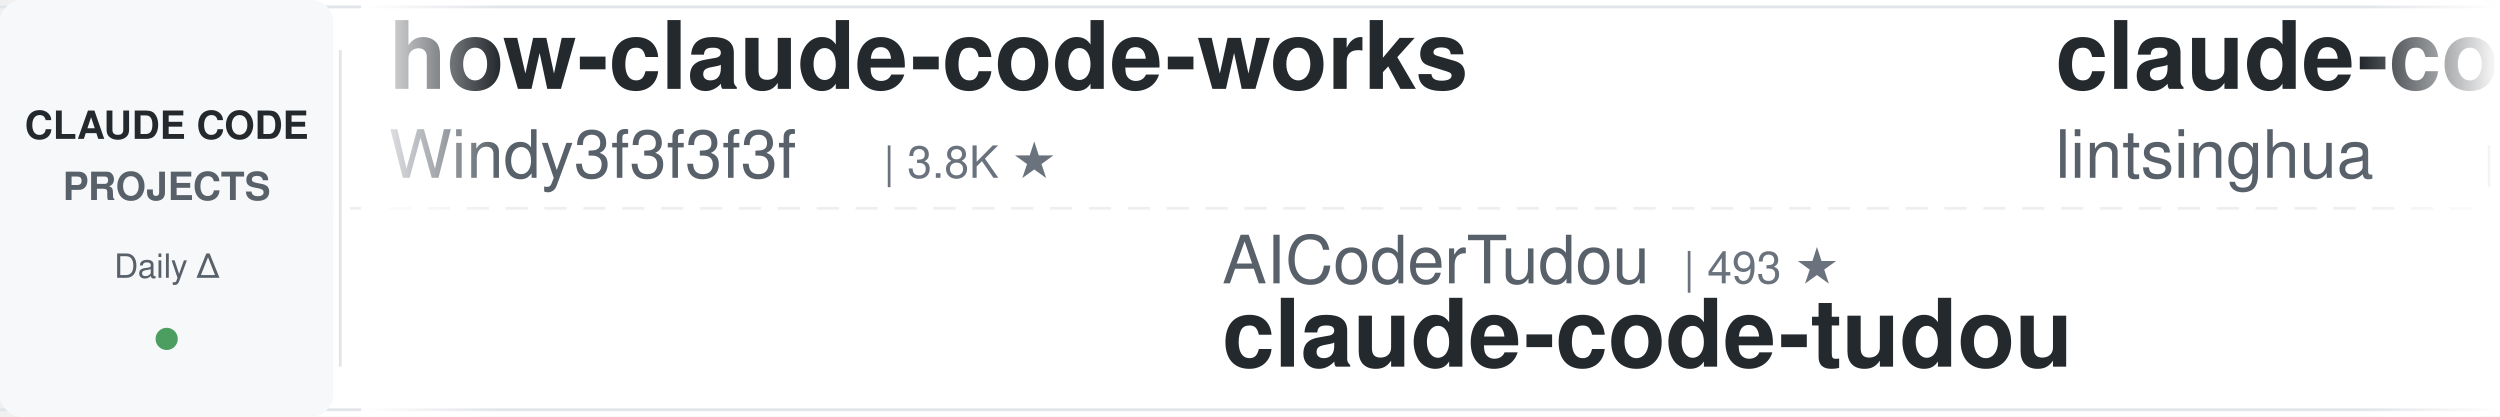
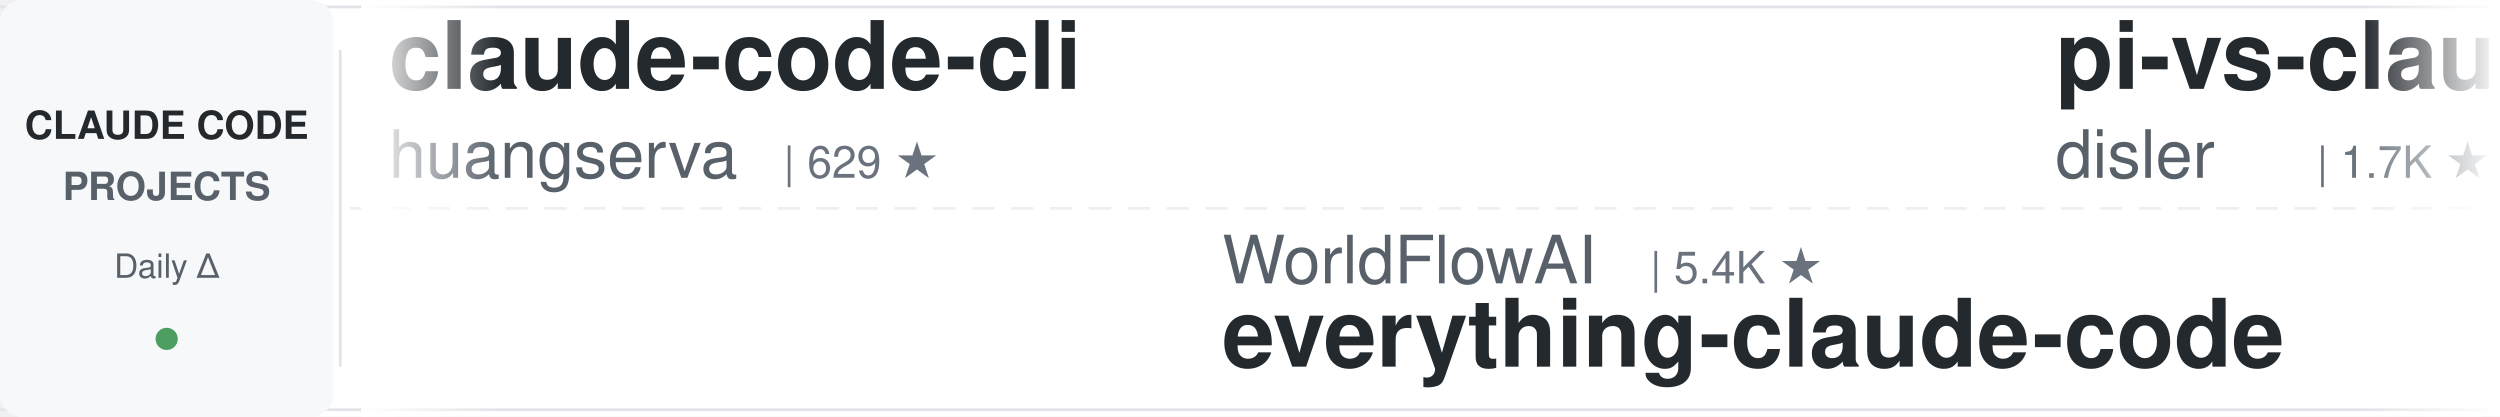
<svg xmlns="http://www.w3.org/2000/svg" width="900" height="150">
  <defs>
    <linearGradient id="leftFade" x1="0%" y1="0%" x2="100%" y2="0%">
      <stop offset="0%" style="stop-color:#ffffff;stop-opacity:1" />
      <stop offset="100%" style="stop-color:#ffffff;stop-opacity:0" />
    </linearGradient>
    <linearGradient id="rightFade" x1="0%" y1="0%" x2="100%" y2="0%">
      <stop offset="0%" style="stop-color:#ffffff;stop-opacity:0" />
      <stop offset="100%" style="stop-color:#ffffff;stop-opacity:1" />
    </linearGradient>
  </defs>
  <rect width="900" height="150" fill="#ffffff" rx="8" />
  <rect x="0" y="2" width="900" height="1" fill="#e1e4e8" />
  <rect x="0" y="147" width="900" height="1" fill="#e1e4e8" />
  <line x1="0" y1="75" x2="900" y2="75" stroke="#e1e4e8" stroke-width="1" stroke-dasharray="8 6" opacity="0.6" />
  <rect x="0" y="0" width="120" height="150" fill="#f6f8fa" rx="8" />
  <text x="60" y="50" font-family="-apple-system, BlinkMacSystemFont, 'Segoe UI', Helvetica, Arial, sans-serif" font-size="14" font-weight="600" fill="#24292e" text-anchor="middle">CLAUDE CODE</text>
  <text x="60" y="72" font-family="-apple-system, BlinkMacSystemFont, 'Segoe UI', Helvetica, Arial, sans-serif" font-size="14" font-weight="600" fill="#586069" text-anchor="middle">PROJECTS</text>
  <text x="60" y="100" font-family="-apple-system, BlinkMacSystemFont, 'Segoe UI', Helvetica, Arial, sans-serif" font-size="12" font-weight="500" fill="#586069" text-anchor="middle">Daily Δ</text>
  <circle cx="60" cy="122" r="4" fill="#22863a" opacity="0.8" />
  <rect x="122" y="18" width="1" height="114" fill="#e1e4e8" />
  <clipPath id="tickerClip">
    <rect x="130" y="0" width="770" height="150" />
  </clipPath>
  <g clip-path="url(#tickerClip)">
    <g id="tickerItems">
      <animateTransform attributeName="transform" attributeType="XML" type="translate" from="0 0" to="-3000 0" dur="54s" repeatCount="indefinite" />
      <g transform="translate(0, 0)">
-         <text x="140" y="32" font-family="-apple-system, BlinkMacSystemFont, 'Segoe UI', Helvetica, Arial, sans-serif" font-size="34" font-weight="600" fill="#24292e">how-claude-code-works</text>
-         <text x="140" y="64" font-family="-apple-system, BlinkMacSystemFont, 'Segoe UI', Helvetica, Arial, sans-serif" font-size="24" font-weight="400" fill="#586069">Windy3f3f3f3f</text>
-         <text x="318" y="64" font-family="-apple-system, BlinkMacSystemFont, 'Segoe UI', Helvetica, Arial, sans-serif" font-size="16" font-weight="500" fill="#6a737d">| 3.8K ★</text>
+         <text x="140" y="32" font-family="-apple-system, BlinkMacSystemFont, 'Segoe UI', Helvetica, Arial, sans-serif" font-size="34" font-weight="600" fill="#24292e">claude-code-cli</text>
+         <text x="140" y="64" font-family="-apple-system, BlinkMacSystemFont, 'Segoe UI', Helvetica, Arial, sans-serif" font-size="24" font-weight="400" fill="#586069">huangserva</text>
+         <text x="282" y="64" font-family="-apple-system, BlinkMacSystemFont, 'Segoe UI', Helvetica, Arial, sans-serif" font-size="16" font-weight="500" fill="#6a737d">| 629 ★</text>
      </g>
      <g transform="translate(300, 0)">
-         <text x="140" y="102" font-family="-apple-system, BlinkMacSystemFont, 'Segoe UI', Helvetica, Arial, sans-serif" font-size="24" font-weight="400" fill="#586069">AICoderTudou</text>
-         <text x="306" y="102" font-family="-apple-system, BlinkMacSystemFont, 'Segoe UI', Helvetica, Arial, sans-serif" font-size="16" font-weight="500" fill="#6a737d">| 493 ★</text>
-         <text x="140" y="132" font-family="-apple-system, BlinkMacSystemFont, 'Segoe UI', Helvetica, Arial, sans-serif" font-size="34" font-weight="600" fill="#24292e">claude-code-tudou</text>
+         <text x="140" y="102" font-family="-apple-system, BlinkMacSystemFont, 'Segoe UI', Helvetica, Arial, sans-serif" font-size="24" font-weight="400" fill="#586069">WorldFlowAI</text>
+         <text x="294" y="102" font-family="-apple-system, BlinkMacSystemFont, 'Segoe UI', Helvetica, Arial, sans-serif" font-size="16" font-weight="500" fill="#6a737d">| 5.4K ★</text>
+         <text x="140" y="132" font-family="-apple-system, BlinkMacSystemFont, 'Segoe UI', Helvetica, Arial, sans-serif" font-size="34" font-weight="600" fill="#24292e">everything-claude-code</text>
      </g>
      <g transform="translate(600, 0)">
-         <text x="140" y="32" font-family="-apple-system, BlinkMacSystemFont, 'Segoe UI', Helvetica, Arial, sans-serif" font-size="34" font-weight="600" fill="#24292e">claude-code-book</text>
-         <text x="140" y="64" font-family="-apple-system, BlinkMacSystemFont, 'Segoe UI', Helvetica, Arial, sans-serif" font-size="24" font-weight="400" fill="#586069">lintsinghua</text>
-         <text x="294" y="64" font-family="-apple-system, BlinkMacSystemFont, 'Segoe UI', Helvetica, Arial, sans-serif" font-size="16" font-weight="500" fill="#6a737d">| 4.3K ★</text>
+         <text x="140" y="32" font-family="-apple-system, BlinkMacSystemFont, 'Segoe UI', Helvetica, Arial, sans-serif" font-size="34" font-weight="600" fill="#24292e">pi-vs-claude-code</text>
+         <text x="140" y="64" font-family="-apple-system, BlinkMacSystemFont, 'Segoe UI', Helvetica, Arial, sans-serif" font-size="24" font-weight="400" fill="#586069">disler</text>
+         <text x="234" y="64" font-family="-apple-system, BlinkMacSystemFont, 'Segoe UI', Helvetica, Arial, sans-serif" font-size="16" font-weight="500" fill="#6a737d">| 1.7K ★</text>
      </g>
      <g transform="translate(900, 0)">
-         <text x="140" y="102" font-family="-apple-system, BlinkMacSystemFont, 'Segoe UI', Helvetica, Arial, sans-serif" font-size="24" font-weight="400" fill="#586069">centminmod</text>
-         <text x="282" y="102" font-family="-apple-system, BlinkMacSystemFont, 'Segoe UI', Helvetica, Arial, sans-serif" font-size="16" font-weight="500" fill="#6a737d">| 2.7K ★</text>
-         <text x="140" y="132" font-family="-apple-system, BlinkMacSystemFont, 'Segoe UI', Helvetica, Arial, sans-serif" font-size="34" font-weight="600" fill="#24292e">my-claude-code-setup</text>
+         <text x="140" y="102" font-family="-apple-system, BlinkMacSystemFont, 'Segoe UI', Helvetica, Arial, sans-serif" font-size="24" font-weight="400" fill="#586069">affaan-m</text>
+         <text x="258" y="102" font-family="-apple-system, BlinkMacSystemFont, 'Segoe UI', Helvetica, Arial, sans-serif" font-size="16" font-weight="500" fill="#6a737d">| 288.2K ★</text>
+         <text x="140" y="132" font-family="-apple-system, BlinkMacSystemFont, 'Segoe UI', Helvetica, Arial, sans-serif" font-size="34" font-weight="600" fill="#24292e">ECC</text>
      </g>
      <g transform="translate(1200, 0)">
-         <text x="140" y="32" font-family="-apple-system, BlinkMacSystemFont, 'Segoe UI', Helvetica, Arial, sans-serif" font-size="34" font-weight="600" fill="#24292e">claude-code-infrastructu...</text>
-         <text x="140" y="64" font-family="-apple-system, BlinkMacSystemFont, 'Segoe UI', Helvetica, Arial, sans-serif" font-size="24" font-weight="400" fill="#586069">diet103</text>
-         <text x="246" y="64" font-family="-apple-system, BlinkMacSystemFont, 'Segoe UI', Helvetica, Arial, sans-serif" font-size="16" font-weight="500" fill="#6a737d">| 10.0K ★</text>
+         <text x="140" y="32" font-family="-apple-system, BlinkMacSystemFont, 'Segoe UI', Helvetica, Arial, sans-serif" font-size="34" font-weight="600" fill="#24292e">claude-code-settings</text>
+         <text x="140" y="64" font-family="-apple-system, BlinkMacSystemFont, 'Segoe UI', Helvetica, Arial, sans-serif" font-size="24" font-weight="400" fill="#586069">feiskyer</text>
+         <text x="258" y="64" font-family="-apple-system, BlinkMacSystemFont, 'Segoe UI', Helvetica, Arial, sans-serif" font-size="16" font-weight="500" fill="#6a737d">| 1.7K ★</text>
      </g>
      <g transform="translate(1500, 0)">
-         <text x="140" y="102" font-family="-apple-system, BlinkMacSystemFont, 'Segoe UI', Helvetica, Arial, sans-serif" font-size="24" font-weight="400" fill="#586069">lorryjovens-hub</text>
-         <text x="342" y="102" font-family="-apple-system, BlinkMacSystemFont, 'Segoe UI', Helvetica, Arial, sans-serif" font-size="16" font-weight="500" fill="#6a737d">| 1.7K ★</text>
-         <text x="140" y="132" font-family="-apple-system, BlinkMacSystemFont, 'Segoe UI', Helvetica, Arial, sans-serif" font-size="34" font-weight="600" fill="#24292e">claude-code-rust</text>
+         <text x="140" y="102" font-family="-apple-system, BlinkMacSystemFont, 'Segoe UI', Helvetica, Arial, sans-serif" font-size="24" font-weight="400" fill="#586069">jqueryscript</text>
+         <text x="306" y="102" font-family="-apple-system, BlinkMacSystemFont, 'Segoe UI', Helvetica, Arial, sans-serif" font-size="16" font-weight="500" fill="#6a737d">| 534 ★</text>
+         <text x="140" y="132" font-family="-apple-system, BlinkMacSystemFont, 'Segoe UI', Helvetica, Arial, sans-serif" font-size="34" font-weight="600" fill="#24292e">awesome-claude-code</text>
      </g>
      <g transform="translate(1800, 0)">
-         <text x="140" y="32" font-family="-apple-system, BlinkMacSystemFont, 'Segoe UI', Helvetica, Arial, sans-serif" font-size="34" font-weight="600" fill="#24292e">claude-code-proxy</text>
-         <text x="140" y="64" font-family="-apple-system, BlinkMacSystemFont, 'Segoe UI', Helvetica, Arial, sans-serif" font-size="24" font-weight="400" fill="#586069">1rgs</text>
-         <text x="210" y="64" font-family="-apple-system, BlinkMacSystemFont, 'Segoe UI', Helvetica, Arial, sans-serif" font-size="16" font-weight="500" fill="#6a737d">| 3.8K ★</text>
+         <text x="140" y="32" font-family="-apple-system, BlinkMacSystemFont, 'Segoe UI', Helvetica, Arial, sans-serif" font-size="34" font-weight="600" fill="#24292e">claude-code-security-rev...</text>
+         <text x="140" y="64" font-family="-apple-system, BlinkMacSystemFont, 'Segoe UI', Helvetica, Arial, sans-serif" font-size="24" font-weight="400" fill="#586069">anthropics</text>
+         <text x="282" y="64" font-family="-apple-system, BlinkMacSystemFont, 'Segoe UI', Helvetica, Arial, sans-serif" font-size="16" font-weight="500" fill="#6a737d">| 6.5K ★</text>
      </g>
      <g transform="translate(2100, 0)">
-         <text x="140" y="102" font-family="-apple-system, BlinkMacSystemFont, 'Segoe UI', Helvetica, Arial, sans-serif" font-size="24" font-weight="400" fill="#586069">https-deeplearning-ai</text>
-         <text x="414" y="102" font-family="-apple-system, BlinkMacSystemFont, 'Segoe UI', Helvetica, Arial, sans-serif" font-size="16" font-weight="500" fill="#6a737d">| 558 ★</text>
-         <text x="140" y="132" font-family="-apple-system, BlinkMacSystemFont, 'Segoe UI', Helvetica, Arial, sans-serif" font-size="34" font-weight="600" fill="#24292e">sc-claude-code-files</text>
+         <text x="140" y="102" font-family="-apple-system, BlinkMacSystemFont, 'Segoe UI', Helvetica, Arial, sans-serif" font-size="24" font-weight="400" fill="#586069">diet103</text>
+         <text x="246" y="102" font-family="-apple-system, BlinkMacSystemFont, 'Segoe UI', Helvetica, Arial, sans-serif" font-size="16" font-weight="500" fill="#6a737d">| 10.0K ★</text>
+         <text x="140" y="132" font-family="-apple-system, BlinkMacSystemFont, 'Segoe UI', Helvetica, Arial, sans-serif" font-size="34" font-weight="600" fill="#24292e">claude-code-infrastructu...</text>
      </g>
      <g transform="translate(2400, 0)">
-         <text x="140" y="32" font-family="-apple-system, BlinkMacSystemFont, 'Segoe UI', Helvetica, Arial, sans-serif" font-size="34" font-weight="600" fill="#24292e">everything-claude-code-z...</text>
-         <text x="140" y="64" font-family="-apple-system, BlinkMacSystemFont, 'Segoe UI', Helvetica, Arial, sans-serif" font-size="24" font-weight="400" fill="#586069">xu-xiang</text>
-         <text x="258" y="64" font-family="-apple-system, BlinkMacSystemFont, 'Segoe UI', Helvetica, Arial, sans-serif" font-size="16" font-weight="500" fill="#6a737d">| 2.0K ★</text>
+         <text x="140" y="32" font-family="-apple-system, BlinkMacSystemFont, 'Segoe UI', Helvetica, Arial, sans-serif" font-size="34" font-weight="600" fill="#24292e">claude-code-my-workflow</text>
+         <text x="140" y="64" font-family="-apple-system, BlinkMacSystemFont, 'Segoe UI', Helvetica, Arial, sans-serif" font-size="24" font-weight="400" fill="#586069">pedrohcgs</text>
+         <text x="270" y="64" font-family="-apple-system, BlinkMacSystemFont, 'Segoe UI', Helvetica, Arial, sans-serif" font-size="16" font-weight="500" fill="#6a737d">| 1.7K ★</text>
      </g>
      <g transform="translate(2700, 0)">
-         <text x="140" y="102" font-family="-apple-system, BlinkMacSystemFont, 'Segoe UI', Helvetica, Arial, sans-serif" font-size="24" font-weight="400" fill="#586069">Pimzino</text>
-         <text x="246" y="102" font-family="-apple-system, BlinkMacSystemFont, 'Segoe UI', Helvetica, Arial, sans-serif" font-size="16" font-weight="500" fill="#6a737d">| 3.9K ★</text>
-         <text x="140" y="132" font-family="-apple-system, BlinkMacSystemFont, 'Segoe UI', Helvetica, Arial, sans-serif" font-size="34" font-weight="600" fill="#24292e">claude-code-spec-workflo...</text>
+         <text x="140" y="102" font-family="-apple-system, BlinkMacSystemFont, 'Segoe UI', Helvetica, Arial, sans-serif" font-size="24" font-weight="400" fill="#586069">ccplugins</text>
+         <text x="270" y="102" font-family="-apple-system, BlinkMacSystemFont, 'Segoe UI', Helvetica, Arial, sans-serif" font-size="16" font-weight="500" fill="#6a737d">| 986 ★</text>
+         <text x="140" y="132" font-family="-apple-system, BlinkMacSystemFont, 'Segoe UI', Helvetica, Arial, sans-serif" font-size="34" font-weight="600" fill="#24292e">awesome-claude-code-plug...</text>
      </g>
      <g transform="translate(3000, 0)">
-         <text x="140" y="32" font-family="-apple-system, BlinkMacSystemFont, 'Segoe UI', Helvetica, Arial, sans-serif" font-size="34" font-weight="600" fill="#24292e">how-claude-code-works</text>
-         <text x="140" y="64" font-family="-apple-system, BlinkMacSystemFont, 'Segoe UI', Helvetica, Arial, sans-serif" font-size="24" font-weight="400" fill="#586069">Windy3f3f3f3f</text>
-         <text x="318" y="64" font-family="-apple-system, BlinkMacSystemFont, 'Segoe UI', Helvetica, Arial, sans-serif" font-size="16" font-weight="500" fill="#6a737d">| 3.8K ★</text>
+         <text x="140" y="32" font-family="-apple-system, BlinkMacSystemFont, 'Segoe UI', Helvetica, Arial, sans-serif" font-size="34" font-weight="600" fill="#24292e">claude-code-cli</text>
+         <text x="140" y="64" font-family="-apple-system, BlinkMacSystemFont, 'Segoe UI', Helvetica, Arial, sans-serif" font-size="24" font-weight="400" fill="#586069">huangserva</text>
+         <text x="282" y="64" font-family="-apple-system, BlinkMacSystemFont, 'Segoe UI', Helvetica, Arial, sans-serif" font-size="16" font-weight="500" fill="#6a737d">| 629 ★</text>
      </g>
      <g transform="translate(3300, 0)">
-         <text x="140" y="102" font-family="-apple-system, BlinkMacSystemFont, 'Segoe UI', Helvetica, Arial, sans-serif" font-size="24" font-weight="400" fill="#586069">AICoderTudou</text>
-         <text x="306" y="102" font-family="-apple-system, BlinkMacSystemFont, 'Segoe UI', Helvetica, Arial, sans-serif" font-size="16" font-weight="500" fill="#6a737d">| 493 ★</text>
-         <text x="140" y="132" font-family="-apple-system, BlinkMacSystemFont, 'Segoe UI', Helvetica, Arial, sans-serif" font-size="34" font-weight="600" fill="#24292e">claude-code-tudou</text>
+         <text x="140" y="102" font-family="-apple-system, BlinkMacSystemFont, 'Segoe UI', Helvetica, Arial, sans-serif" font-size="24" font-weight="400" fill="#586069">WorldFlowAI</text>
+         <text x="294" y="102" font-family="-apple-system, BlinkMacSystemFont, 'Segoe UI', Helvetica, Arial, sans-serif" font-size="16" font-weight="500" fill="#6a737d">| 5.4K ★</text>
+         <text x="140" y="132" font-family="-apple-system, BlinkMacSystemFont, 'Segoe UI', Helvetica, Arial, sans-serif" font-size="34" font-weight="600" fill="#24292e">everything-claude-code</text>
      </g>
      <g transform="translate(3600, 0)">
-         <text x="140" y="32" font-family="-apple-system, BlinkMacSystemFont, 'Segoe UI', Helvetica, Arial, sans-serif" font-size="34" font-weight="600" fill="#24292e">claude-code-book</text>
-         <text x="140" y="64" font-family="-apple-system, BlinkMacSystemFont, 'Segoe UI', Helvetica, Arial, sans-serif" font-size="24" font-weight="400" fill="#586069">lintsinghua</text>
-         <text x="294" y="64" font-family="-apple-system, BlinkMacSystemFont, 'Segoe UI', Helvetica, Arial, sans-serif" font-size="16" font-weight="500" fill="#6a737d">| 4.3K ★</text>
+         <text x="140" y="32" font-family="-apple-system, BlinkMacSystemFont, 'Segoe UI', Helvetica, Arial, sans-serif" font-size="34" font-weight="600" fill="#24292e">pi-vs-claude-code</text>
+         <text x="140" y="64" font-family="-apple-system, BlinkMacSystemFont, 'Segoe UI', Helvetica, Arial, sans-serif" font-size="24" font-weight="400" fill="#586069">disler</text>
+         <text x="234" y="64" font-family="-apple-system, BlinkMacSystemFont, 'Segoe UI', Helvetica, Arial, sans-serif" font-size="16" font-weight="500" fill="#6a737d">| 1.7K ★</text>
      </g>
      <g transform="translate(3900, 0)">
-         <text x="140" y="102" font-family="-apple-system, BlinkMacSystemFont, 'Segoe UI', Helvetica, Arial, sans-serif" font-size="24" font-weight="400" fill="#586069">centminmod</text>
-         <text x="282" y="102" font-family="-apple-system, BlinkMacSystemFont, 'Segoe UI', Helvetica, Arial, sans-serif" font-size="16" font-weight="500" fill="#6a737d">| 2.7K ★</text>
-         <text x="140" y="132" font-family="-apple-system, BlinkMacSystemFont, 'Segoe UI', Helvetica, Arial, sans-serif" font-size="34" font-weight="600" fill="#24292e">my-claude-code-setup</text>
+         <text x="140" y="102" font-family="-apple-system, BlinkMacSystemFont, 'Segoe UI', Helvetica, Arial, sans-serif" font-size="24" font-weight="400" fill="#586069">affaan-m</text>
+         <text x="258" y="102" font-family="-apple-system, BlinkMacSystemFont, 'Segoe UI', Helvetica, Arial, sans-serif" font-size="16" font-weight="500" fill="#6a737d">| 288.2K ★</text>
+         <text x="140" y="132" font-family="-apple-system, BlinkMacSystemFont, 'Segoe UI', Helvetica, Arial, sans-serif" font-size="34" font-weight="600" fill="#24292e">ECC</text>
      </g>
    </g>
  </g>
  <rect x="130" y="0" width="50" height="150" fill="url(#leftFade)" />
  <rect x="850" y="0" width="50" height="150" fill="url(#rightFade)" />
</svg>
